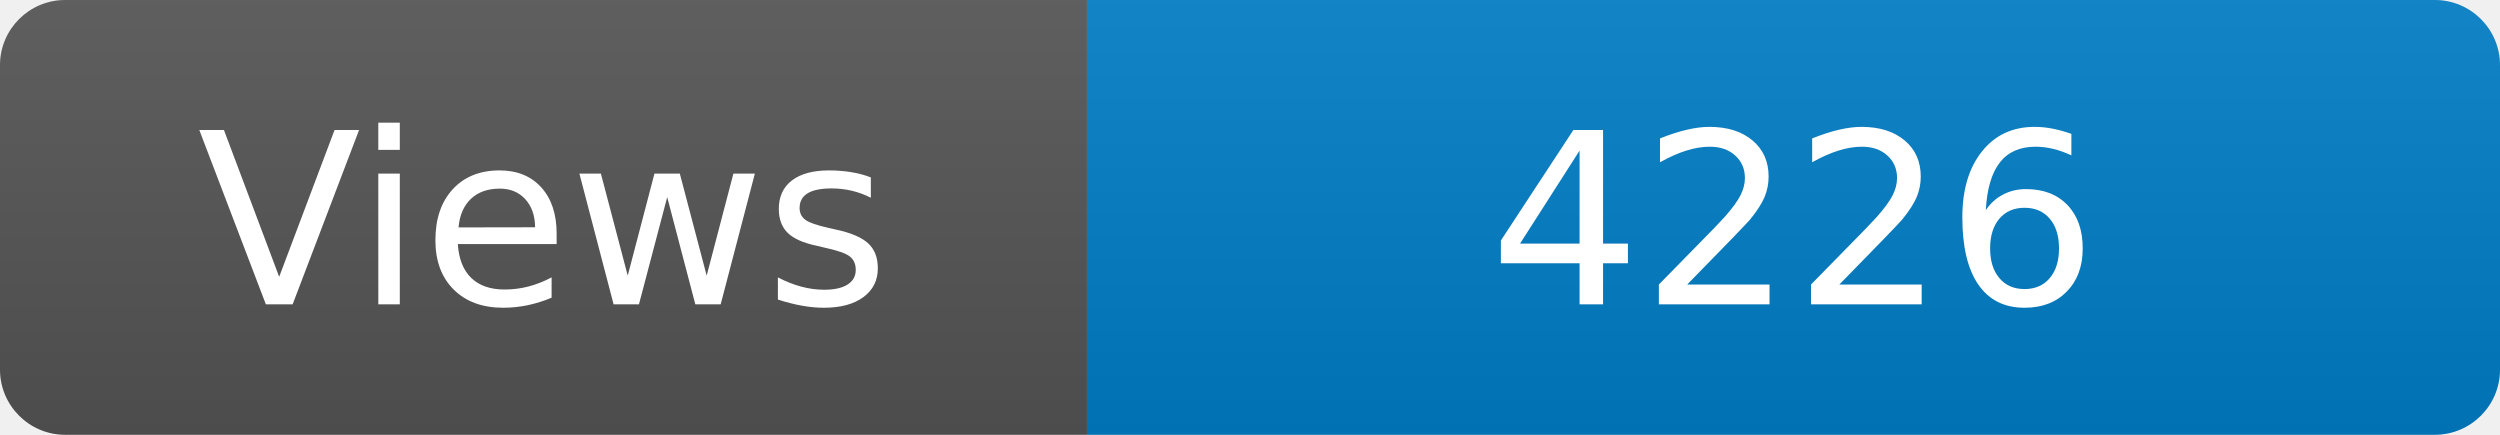
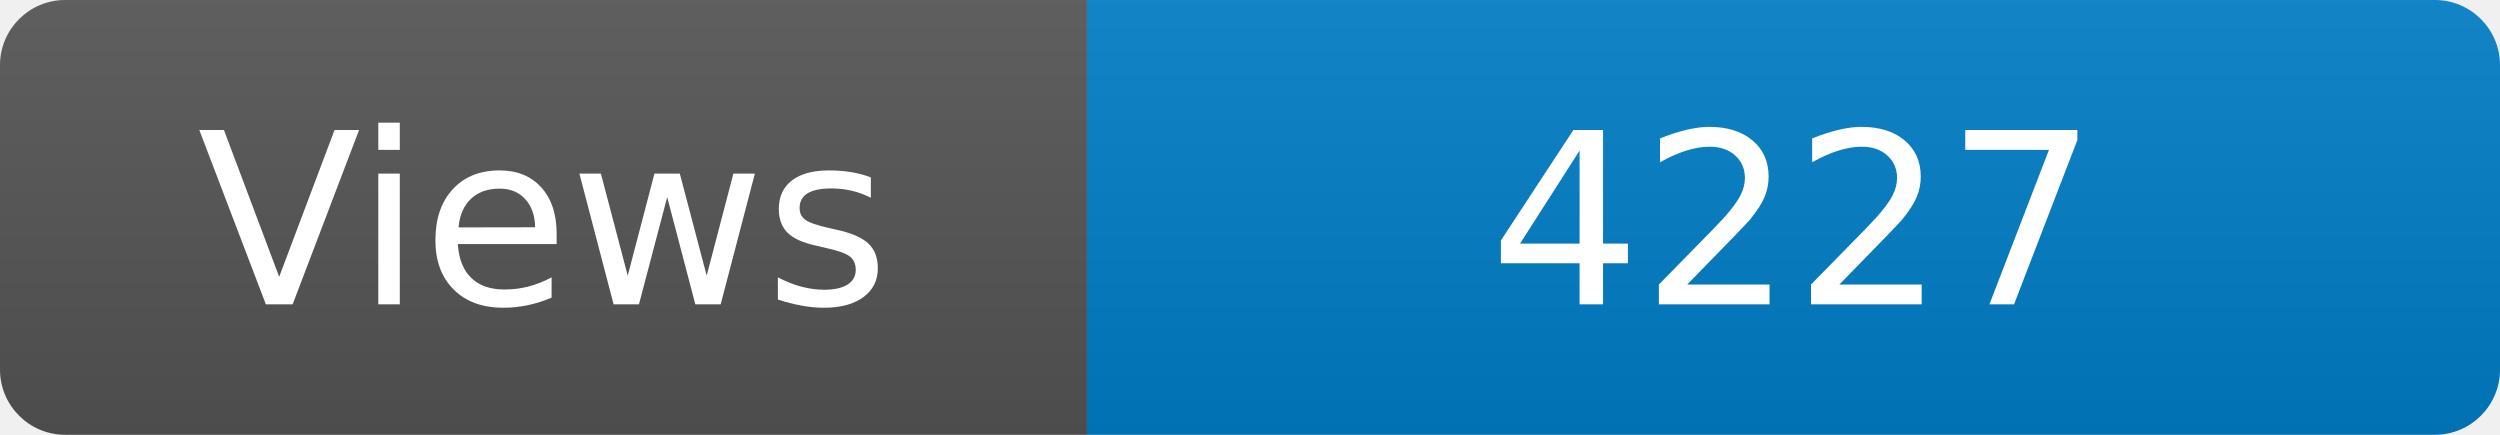
<svg xmlns="http://www.w3.org/2000/svg" width="115" height="20" role="img" aria-label="Maintained?: yes">
  <linearGradient id="s" x2="0" y2="100%">
    <stop offset="0" stop-color="#bbb" stop-opacity=".1" />
    <stop offset="1" stop-opacity=".1" />
  </linearGradient>
  <clipPath id="r">
    <rect width="115" height="20" rx="3" fill="#fff" />
  </clipPath>
  <g clip-path="url(#r)">
    <rect width="50" height="20" fill="#555" />
    <rect x="50" width="160" height="20" fill="#007ec6" />
    <rect width="115" height="20" fill="url(#s)" />
  </g>
  <g fill="#fff" text-anchor="middle" font-family="Verdana,Geneva,DejaVu Sans,sans-serif" font-size="110">
    <text x="250" y="140" transform="scale(.1)" fill="#fff">Views</text>
-     <text x="825" y="140" transform="scale(.1)" fill="#fff">4226</text>
+     <text x="825" y="140" transform="scale(.1)" fill="#fff">4227</text>
  </g>
</svg>
